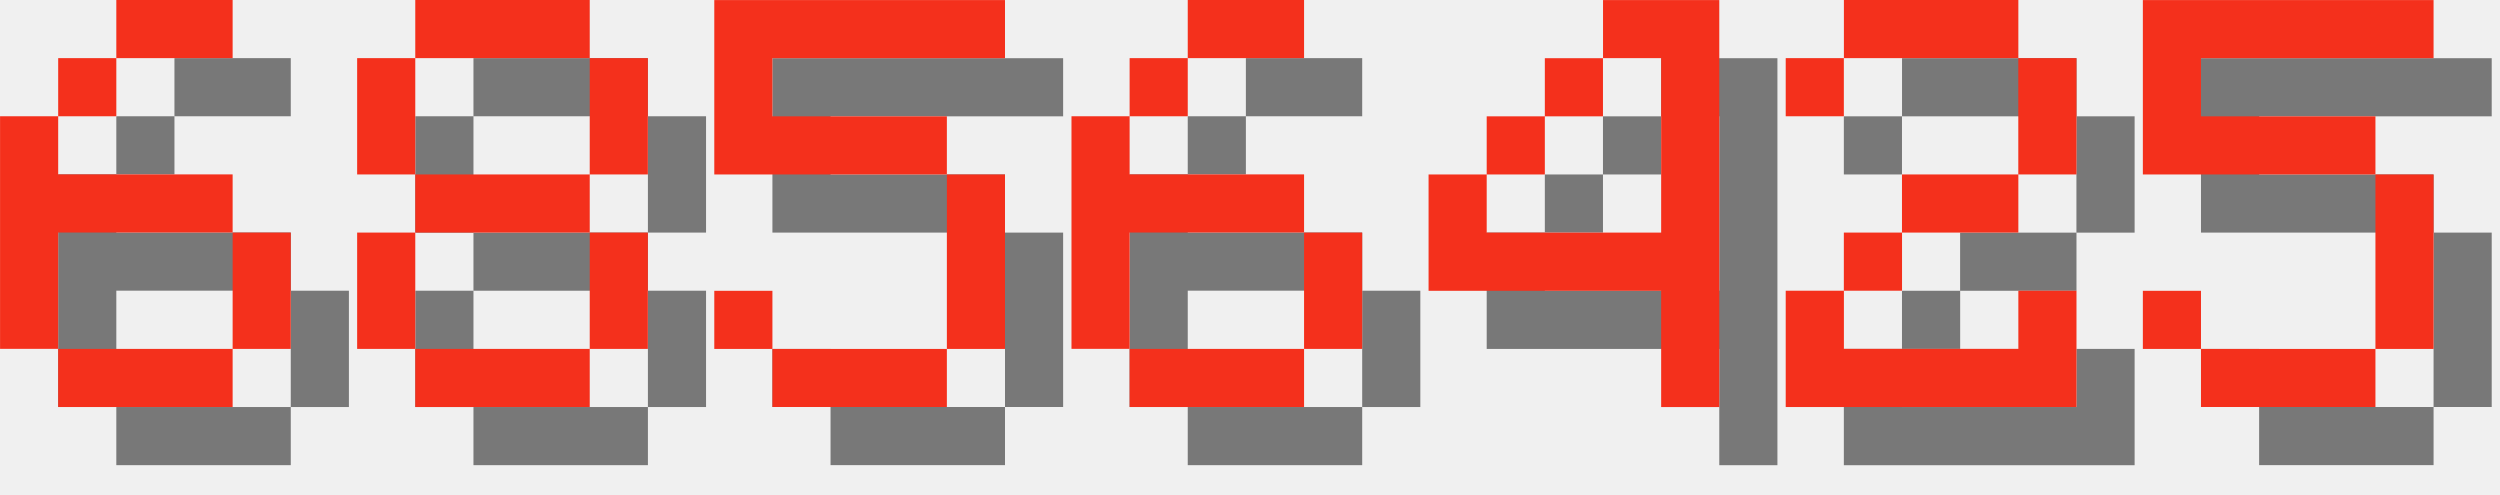
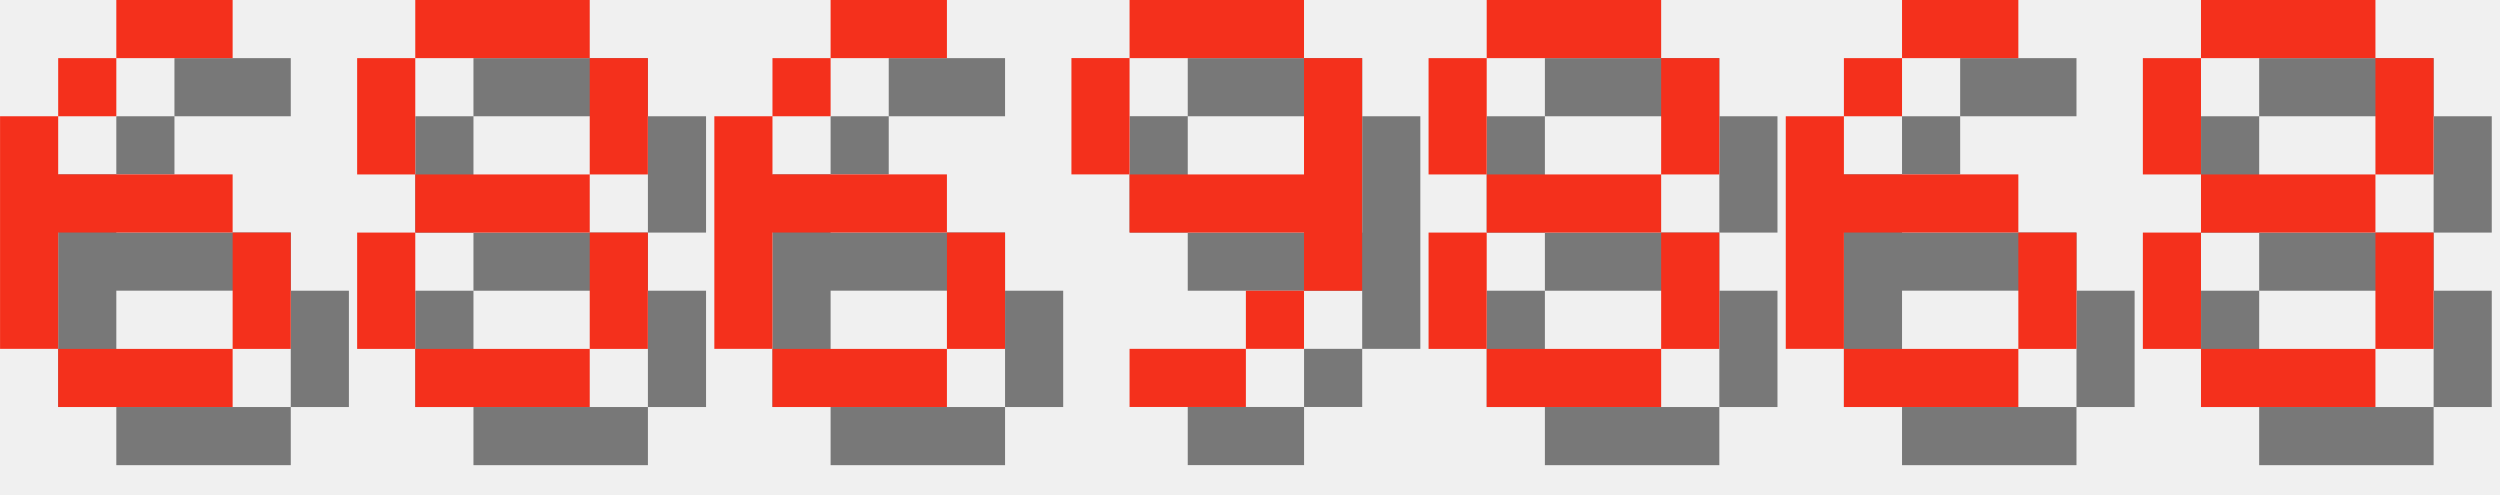
<svg xmlns="http://www.w3.org/2000/svg" version="1.1" width="182.0" height="36">
  <style>
        .text-foreground {
            fill: #F4301C;
        }
        .text-shadow {
            fill: #000000;
            fill-opacity: 0.5;
        }
    </style>
  <g class="digit" id="digit_6" transform="translate(0.0, 0), scale(4)">
    <path id="digit_6_shadow" class="text-shadow" d="m3.175 1.058v1.058h2.117v-1.058h-2.117zm0 1.058h-1.058v1.058h1.058v-1.058zm-1.058 1.058h-1.058v4.233h1.058v-2.117h3.175v-1.058h-3.175v-1.058zm3.175 2.117v2.117h1.058v-2.117h-1.058zm0 2.117h-3.175v1.058h3.175v-1.058z" fill-opacity=".5" style="paint-order:stroke fill markers" />
    <path id="digit_6_fg" class="text-foreground" d="m2.117 0v1.058h2.117v-1.058h-2.117zm0 1.058h-1.058v1.058h1.058v-1.058zm-1.058 1.058h-1.058v4.233h1.058v-2.117h3.175v-1.058h-3.175v-1.058zm3.175 2.117v2.117h1.058v-2.117h-1.058zm0 2.117h-3.175v1.058h3.175v-1.058z" fill="#fff" style="paint-order:stroke fill markers" />
  </g>
  <g class="digit" id="digit_8" transform="translate(26.0, 0), scale(4)">
    <path id="digit_8_shadow" class="text-shadow" d="m2.117 1.058v1.058h3.175v-1.058h-3.175zm3.175 1.058v2.117h1.058v-2.117h-1.058zm0 2.117h-3.175v1.058h3.175v-1.058zm0 1.058v2.117h1.058v-2.117h-1.058zm0 2.117h-3.175v1.058h3.175v-1.058zm-3.175 0v-2.117h-1.058v2.117h1.058zm0-3.175v-2.117h-1.058v2.117h1.058z" fill-opacity=".5" style="paint-order:stroke fill markers" />
    <path id="digit_8_fg" class="text-foreground" d="m1.058 0v1.058h3.175v-1.058h-3.175zm3.175 1.058v2.117h1.058v-2.117h-1.058zm0 2.117h-3.175v1.058h3.175v-1.058zm0 1.058v2.117h1.058v-2.117h-1.058zm0 2.117h-3.175v1.058h3.175v-1.058zm-3.175 0v-2.117h-1.058v2.117h1.058zm0-3.175v-2.117h-1.058v2.117h1.058z" fill="#fff" style="paint-order:stroke fill markers" />
  </g>
-   <g class="digit" id="digit_5" transform="translate(52.0, 0), scale(4)">
-     <path id="digit_5_shadow" class="text-shadow" d="m1.058 1.058v3.175h4.233v3.175h-3.175v-1.058h-1.058v1.058h1.058v1.058h3.175v-1.058h1.058v-3.175h-1.058v-1.058h-3.175v-1.058h4.233v-1.058h-5.292z" fill-opacity=".5" style="paint-order:stroke fill markers" />
-     <path id="digit_5_fg" class="text-foreground" d="m0 0v3.175h4.233v3.175h-3.175v-1.058h-1.058v1.058h1.058v1.058h3.175v-1.058h1.058v-3.175h-1.058v-1.058h-3.175v-1.058h4.233v-1.058h-5.292z" fill="#fff" style="paint-order:stroke fill markers" />
-   </g>
-   <g class="digit" id="digit_6" transform="translate(78.0, 0), scale(4)">
+   <g class="digit" id="digit_6" transform="translate(52.0, 0), scale(4)">
    <path id="digit_6_shadow" class="text-shadow" d="m3.175 1.058v1.058h2.117v-1.058h-2.117zm0 1.058h-1.058v1.058h1.058v-1.058zm-1.058 1.058h-1.058v4.233h1.058v-2.117h3.175v-1.058h-3.175v-1.058zm3.175 2.117v2.117h1.058v-2.117h-1.058zm0 2.117h-3.175v1.058h3.175v-1.058z" fill-opacity=".5" style="paint-order:stroke fill markers" />
    <path id="digit_6_fg" class="text-foreground" d="m2.117 0v1.058h2.117v-1.058h-2.117zm0 1.058h-1.058v1.058h1.058v-1.058zm-1.058 1.058h-1.058v4.233h1.058v-2.117h3.175v-1.058h-3.175v-1.058zm3.175 2.117v2.117h1.058v-2.117h-1.058zm0 2.117h-3.175v1.058h3.175v-1.058z" fill="#fff" style="paint-order:stroke fill markers" />
  </g>
-   <g class="digit" id="digit_4" transform="translate(104.0, 0), scale(4)">
-     <path id="digit_4_shadow" class="text-shadow" d="m4.233 1.058v1.058h1.058v3.175h-3.175v-1.058h-1.058v2.117h4.233v2.117h1.058v-7.408h-2.117zm-2.117 3.175h1.058v-1.058h-1.058v1.058zm1.058-1.058h1.058v-1.058h-1.058v1.058z" fill-opacity=".5" style="paint-order:stroke fill markers" />
-     <path id="digit_4_fg" class="text-foreground" d="m3.175 0v1.058h1.058v3.175h-3.175v-1.058h-1.058v2.117h4.233v2.117h1.058v-7.408h-2.117zm-2.117 3.175h1.058v-1.058h-1.058v1.058zm1.058-1.058h1.058v-1.058h-1.058v1.058z" fill="#fff" style="paint-order:stroke fill markers" />
+   <g class="digit" id="digit_9" transform="translate(78.0, 0), scale(4)">
+     <path id="digit_9_shadow" class="text-shadow" d="m2.117 1.058v1.058h3.175v-1.058h-3.175zm3.175 1.058v2.117h-3.175v1.058h3.175v1.058h1.058v-4.233h-1.058zm0 4.233h-1.058v1.058h1.058v-1.058zm-1.058 1.058h-2.117v1.058h2.117v-1.058zm-2.117-3.175v-2.117h-1.058v2.117h1.058z" fill-opacity=".5" style="paint-order:stroke fill markers" />
+     <path id="digit_9_fg" class="text-foreground" d="m1.058 0v1.058h3.175v-1.058h-3.175zm3.175 1.058v2.117h-3.175v1.058h3.175v1.058h1.058v-4.233h-1.058zm0 4.233h-1.058v1.058h1.058v-1.058zm-1.058 1.058h-2.117v1.058h2.117v-1.058zm-2.117-3.175v-2.117h-1.058v2.117h1.058z" fill="#fff" style="paint-order:stroke fill markers" />
  </g>
-   <g class="digit" id="digit_2" transform="translate(130.0, 0), scale(4)">
-     <path id="digit_2_shadow" class="text-shadow" d="m1.058 2.117v1.058h1.058v-1.058h3.175v2.117h-2.117v1.058h-1.058v1.058h-1.058v2.117h5.292v-2.117h-1.058v1.058h-3.175v-1.058h1.058v-1.058h2.117v-1.058h1.058v-2.117h-1.058v-1.058h-3.175v1.058h-1.058z" fill-opacity=".5" style="paint-order:stroke fill markers" />
-     <path id="digit_2_fg" class="text-foreground" d="m0 1.058v1.058h1.058v-1.058h3.175v2.117h-2.117v1.058h-1.058v1.058h-1.058v2.117h5.292v-2.117h-1.058v1.058h-3.175v-1.058h1.058v-1.058h2.117v-1.058h1.058v-2.117h-1.058v-1.058h-3.175v1.058h-1.058z" fill="#fff" style="paint-order:stroke fill markers" />
+   <g class="digit" id="digit_8" transform="translate(104.0, 0), scale(4)">
+     <path id="digit_8_shadow" class="text-shadow" d="m2.117 1.058v1.058h3.175v-1.058h-3.175zm3.175 1.058v2.117h1.058v-2.117h-1.058zm0 2.117h-3.175v1.058h3.175v-1.058zm0 1.058v2.117h1.058v-2.117h-1.058zm0 2.117h-3.175v1.058h3.175v-1.058zm-3.175 0v-2.117h-1.058v2.117h1.058zm0-3.175v-2.117h-1.058v2.117h1.058z" fill-opacity=".5" style="paint-order:stroke fill markers" />
+     <path id="digit_8_fg" class="text-foreground" d="m1.058 0v1.058h3.175v-1.058h-3.175zm3.175 1.058v2.117h1.058v-2.117h-1.058zm0 2.117h-3.175v1.058h3.175v-1.058zm0 1.058v2.117h1.058v-2.117h-1.058zm0 2.117h-3.175v1.058h3.175v-1.058zm-3.175 0v-2.117h-1.058v2.117h1.058zm0-3.175v-2.117h-1.058v2.117h1.058z" fill="#fff" style="paint-order:stroke fill markers" />
  </g>
-   <g class="digit" id="digit_5" transform="translate(156.0, 0), scale(4)">
-     <path id="digit_5_shadow" class="text-shadow" d="m1.058 1.058v3.175h4.233v3.175h-3.175v-1.058h-1.058v1.058h1.058v1.058h3.175v-1.058h1.058v-3.175h-1.058v-1.058h-3.175v-1.058h4.233v-1.058h-5.292z" fill-opacity=".5" style="paint-order:stroke fill markers" />
-     <path id="digit_5_fg" class="text-foreground" d="m0 0v3.175h4.233v3.175h-3.175v-1.058h-1.058v1.058h1.058v1.058h3.175v-1.058h1.058v-3.175h-1.058v-1.058h-3.175v-1.058h4.233v-1.058h-5.292z" fill="#fff" style="paint-order:stroke fill markers" />
+   <g class="digit" id="digit_6" transform="translate(130.0, 0), scale(4)">
+     <path id="digit_6_shadow" class="text-shadow" d="m3.175 1.058v1.058h2.117v-1.058h-2.117zm0 1.058h-1.058v1.058h1.058v-1.058zm-1.058 1.058h-1.058v4.233h1.058v-2.117h3.175v-1.058h-3.175v-1.058zm3.175 2.117v2.117h1.058v-2.117h-1.058zm0 2.117h-3.175v1.058h3.175v-1.058z" fill-opacity=".5" style="paint-order:stroke fill markers" />
+     <path id="digit_6_fg" class="text-foreground" d="m2.117 0v1.058h2.117v-1.058h-2.117zm0 1.058h-1.058v1.058h1.058v-1.058zm-1.058 1.058h-1.058v4.233h1.058v-2.117h3.175v-1.058h-3.175v-1.058zm3.175 2.117v2.117h1.058v-2.117h-1.058zm0 2.117h-3.175v1.058h3.175v-1.058z" fill="#fff" style="paint-order:stroke fill markers" />
+   </g>
+   <g class="digit" id="digit_8" transform="translate(156.0, 0), scale(4)">
+     <path id="digit_8_shadow" class="text-shadow" d="m2.117 1.058v1.058h3.175v-1.058h-3.175zm3.175 1.058v2.117h1.058v-2.117h-1.058zm0 2.117h-3.175v1.058h3.175v-1.058zm0 1.058v2.117h1.058v-2.117h-1.058zm0 2.117h-3.175v1.058h3.175v-1.058zm-3.175 0v-2.117h-1.058v2.117h1.058zm0-3.175v-2.117h-1.058v2.117h1.058z" fill-opacity=".5" style="paint-order:stroke fill markers" />
+     <path id="digit_8_fg" class="text-foreground" d="m1.058 0v1.058h3.175v-1.058h-3.175zm3.175 1.058v2.117h1.058v-2.117h-1.058zm0 2.117h-3.175v1.058h3.175v-1.058zm0 1.058v2.117h1.058v-2.117h-1.058zm0 2.117h-3.175v1.058h3.175v-1.058zm-3.175 0v-2.117h-1.058v2.117h1.058zm0-3.175v-2.117h-1.058v2.117h1.058z" fill="#fff" style="paint-order:stroke fill markers" />
  </g>
</svg>
